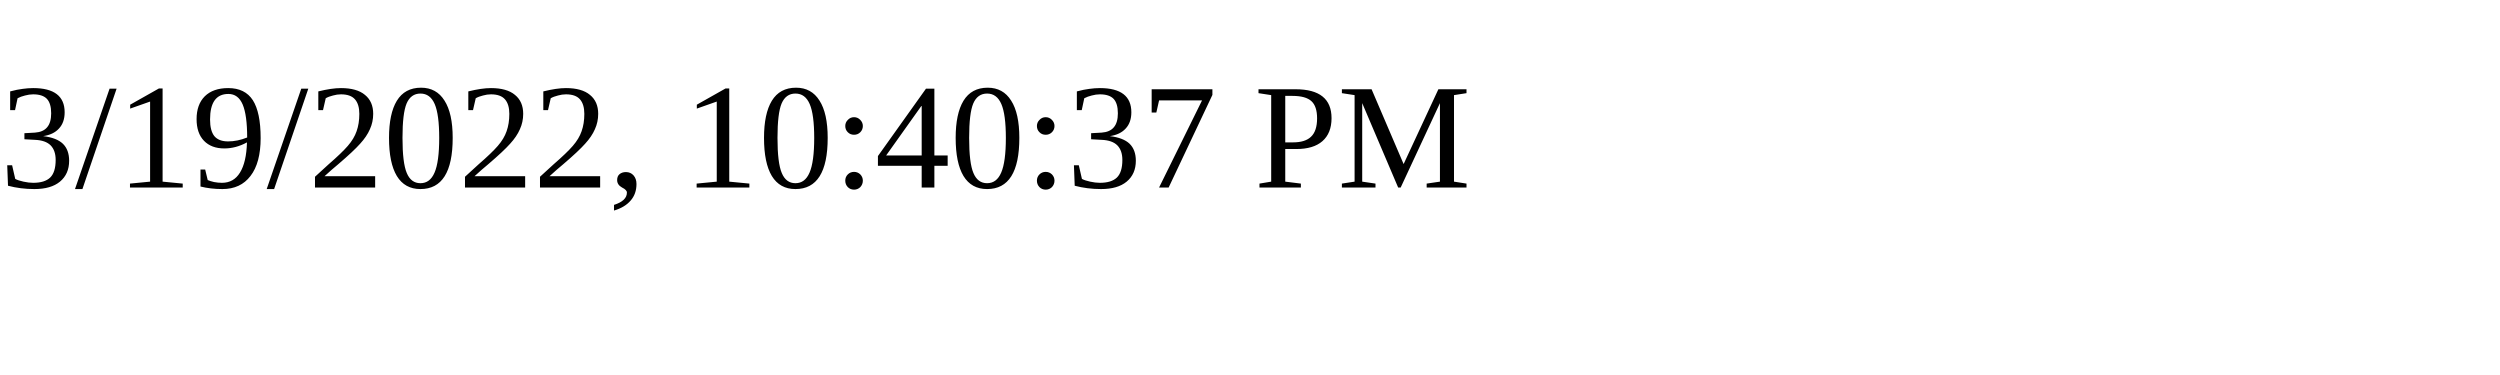
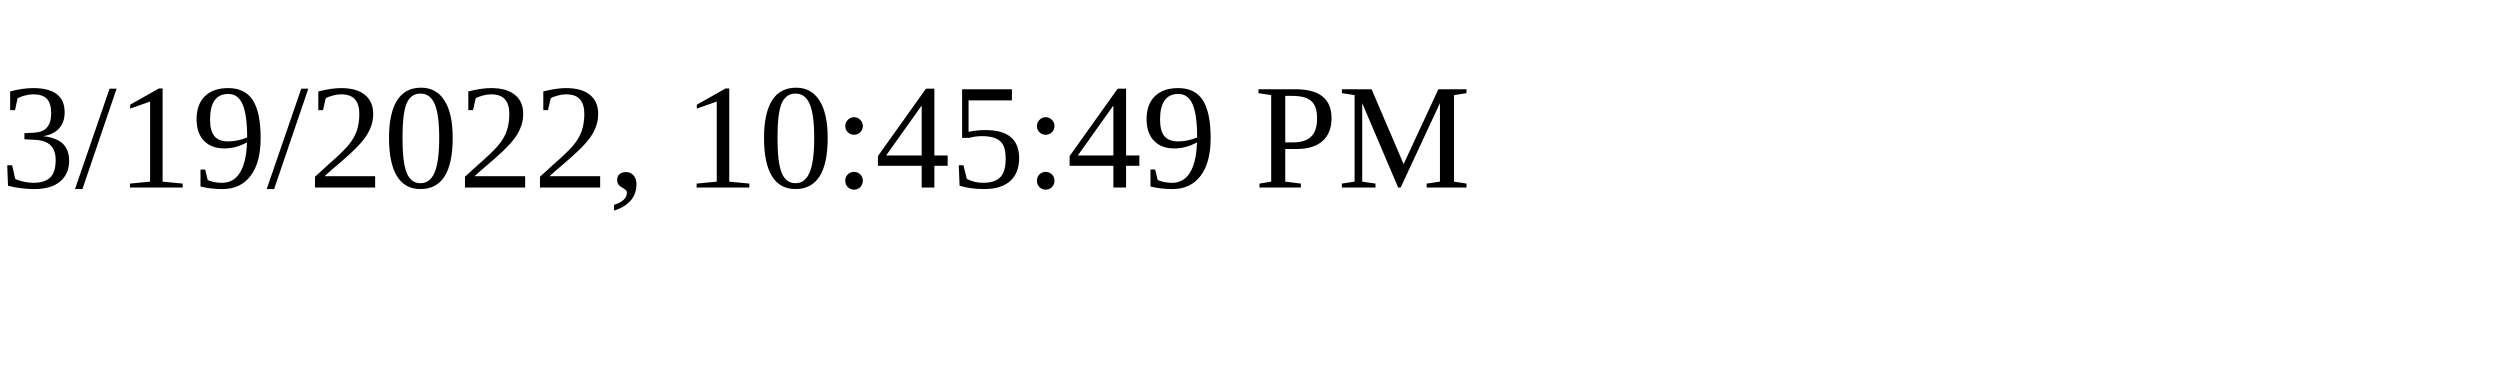
<svg xmlns="http://www.w3.org/2000/svg" height="30" width="200">
-   <text x="0" y="15">3/19/2022, 10:40:37 PM</text>
+   <text x="0" y="15">3/19/2022, 10:45:49 PM</text>
</svg>
